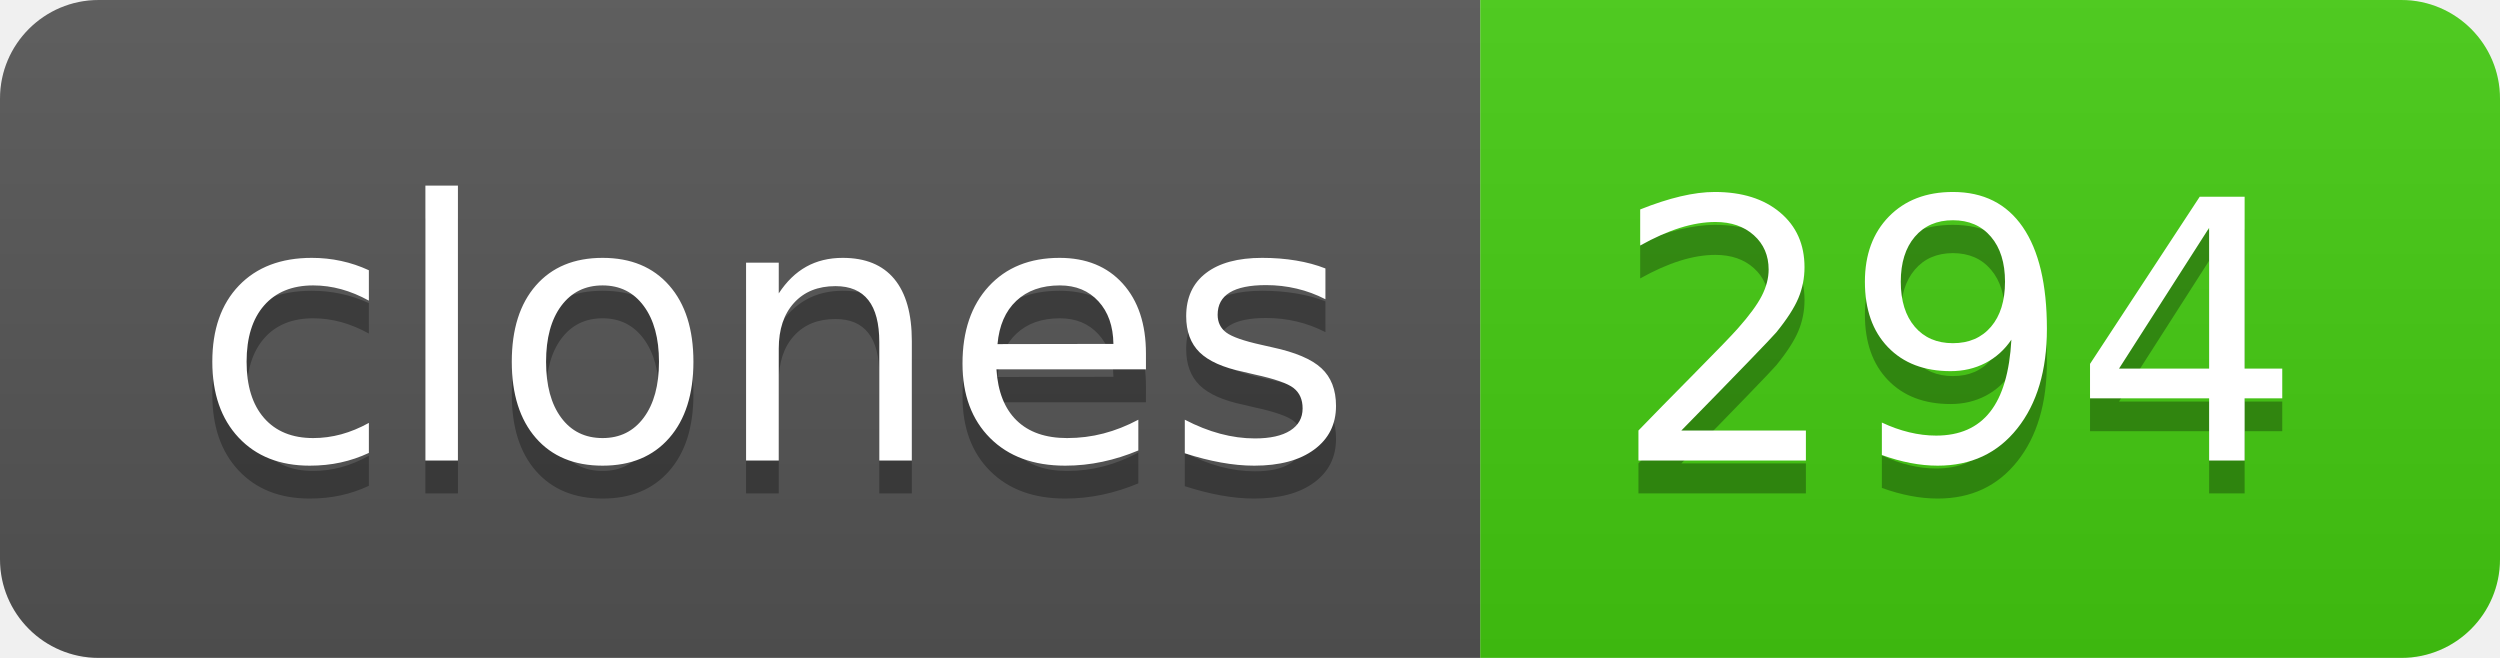
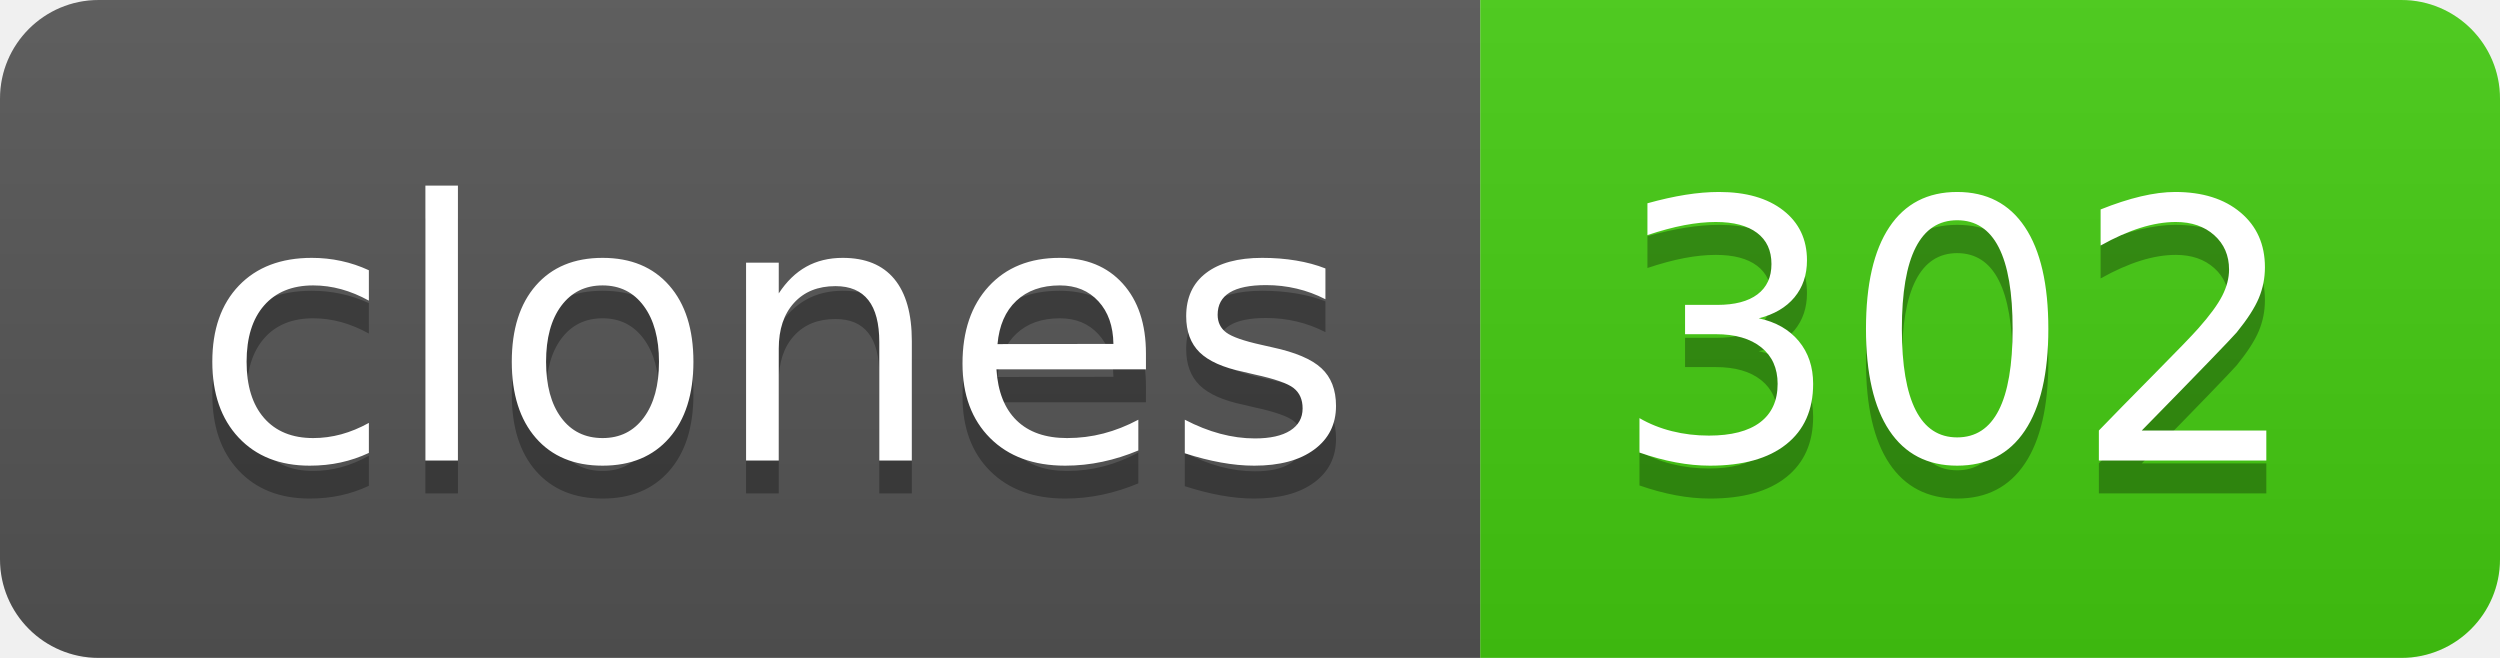
- <svg xmlns="http://www.w3.org/2000/svg" width="76" height="20" role="img" aria-label="clones: 294">
+ <svg xmlns="http://www.w3.org/2000/svg" width="76" height="20" role="img" aria-label="clones: 302">
  <linearGradient id="s" x2="0" y2="100%">
    <stop offset="0" stop-color="#bbb" stop-opacity=".1" />
    <stop offset="1" stop-opacity=".1" />
  </linearGradient>
  <clipPath id="r">
    <rect width="76" height="20" rx="3" fill="#fff" />
  </clipPath>
  <g clip-path="url(#r)">
    <rect width="45" height="20" fill="#555" />
    <rect x="45" width="31" height="20" fill="#4c1" />
    <rect width="76" height="20" fill="url(#s)" />
  </g>
  <g fill="#fff" text-anchor="middle" font-family="Verdana,Geneva,DejaVu Sans,sans-serif" text-rendering="geometricPrecision" font-size="110">
    <text aria-hidden="true" x="235" y="150" fill="#010101" fill-opacity=".3" transform="scale(.1)" textLength="350">clones</text>
    <text x="235" y="140" transform="scale(.1)" fill="#fff" textLength="350">clones</text>
-     <text aria-hidden="true" x="595" y="150" fill="#010101" fill-opacity=".3" transform="scale(.1)" textLength="210">294</text>
-     <text x="595" y="140" transform="scale(.1)" fill="#fff" textLength="210">294</text>
+     <text aria-hidden="true" x="595" y="150" fill="#010101" fill-opacity=".3" transform="scale(.1)" textLength="210">302</text>
+     <text x="595" y="140" transform="scale(.1)" fill="#fff" textLength="210">302</text>
  </g>
</svg>
